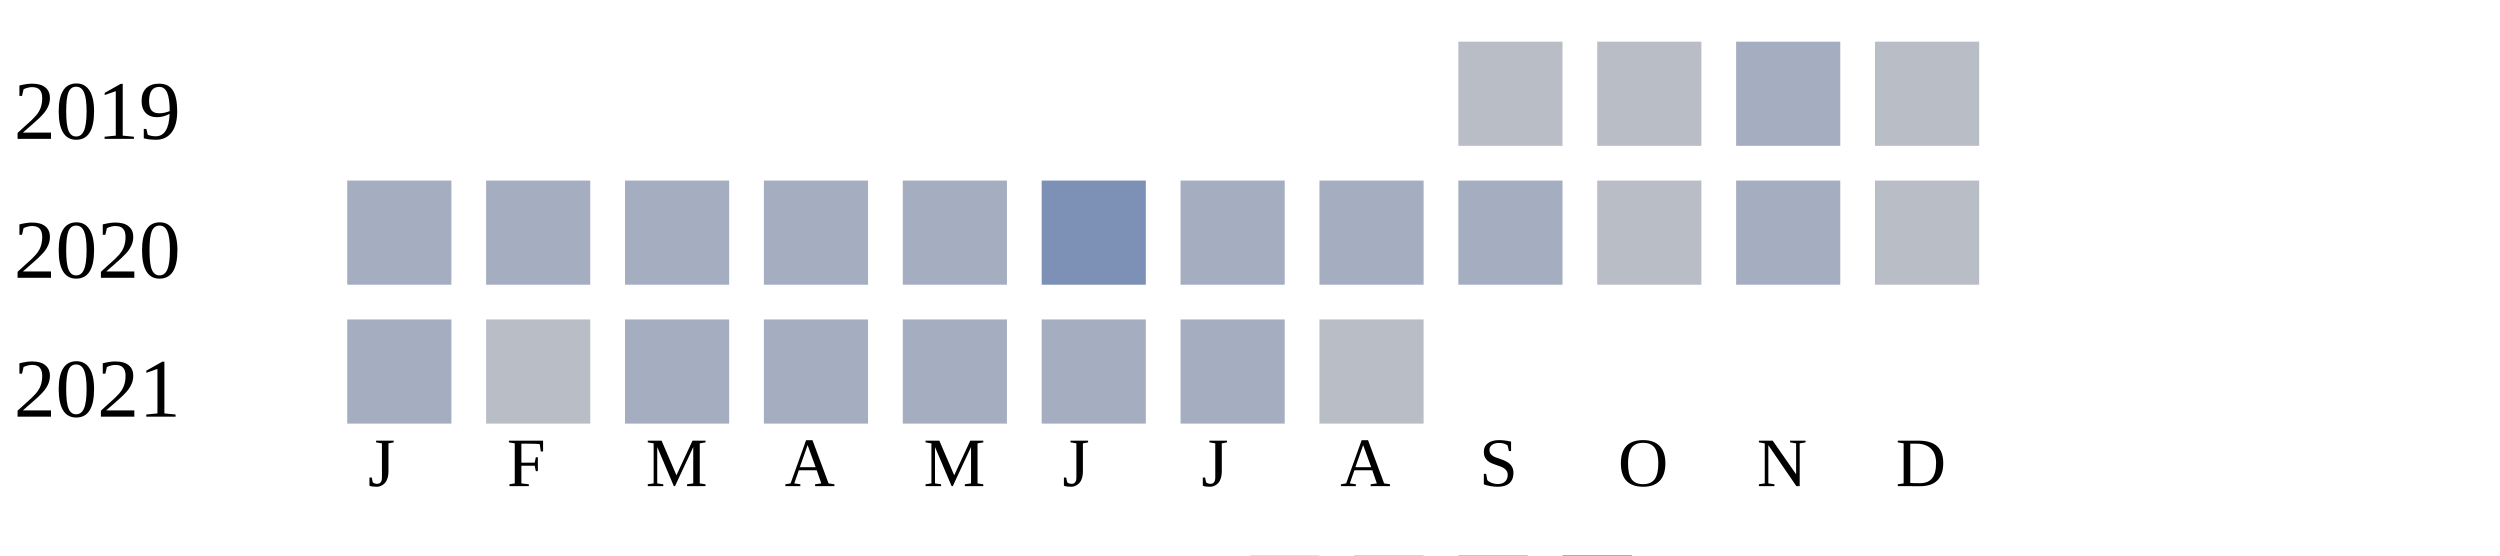
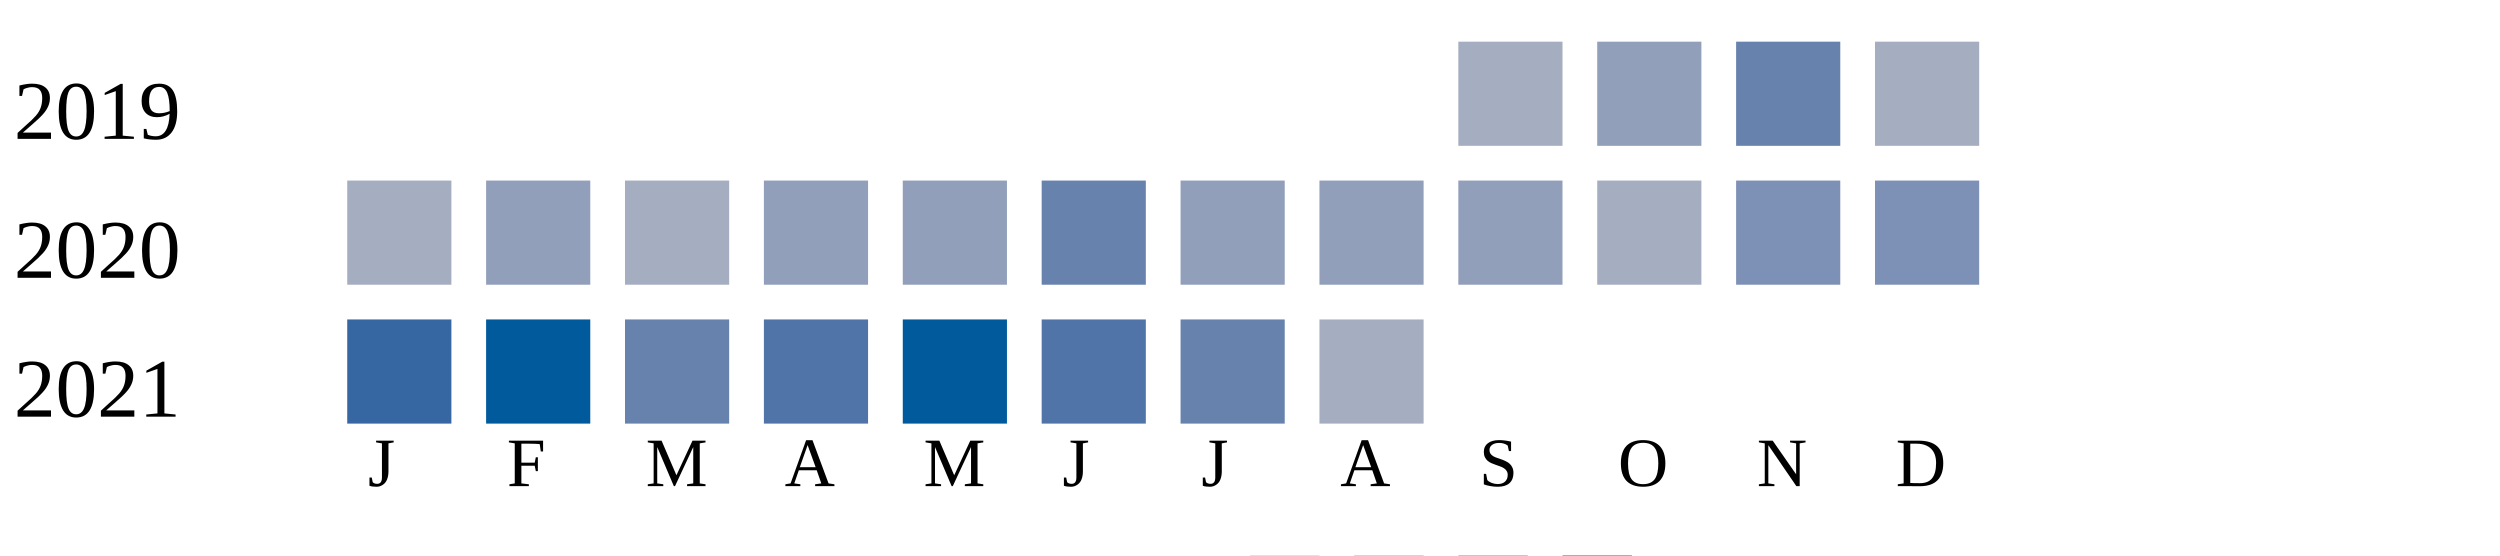
<svg xmlns="http://www.w3.org/2000/svg" width="360" height="80">
  <g transform="translate(0 0)">
    <text x="2" y="20">2019</text>
-     <rect x="210" y="6" width="15" height="15" fill="#b9bdc6" />
-     <rect x="230" y="6" width="15" height="15" fill="#b9bdc6" />
-     <rect x="250" y="6" width="15" height="15" fill="#a5aec0" />
-     <rect x="270" y="6" width="15" height="15" fill="#b9bdc6" />
+     <rect x="210" y="6" width="15" height="15" fill="#a5aec0" />
+     <rect x="230" y="6" width="15" height="15" fill="#919fba" />
+     <rect x="250" y="6" width="15" height="15" fill="#6882ae" />
+     <rect x="270" y="6" width="15" height="15" fill="#a5aec0" />
  </g>
  <g transform="translate(0 20)">
    <text x="2" y="20">2020</text>
    <rect x="50" y="6" width="15" height="15" fill="#a5aec0" />
-     <rect x="70" y="6" width="15" height="15" fill="#a5aec0" />
+     <rect x="70" y="6" width="15" height="15" fill="#919fba" />
    <rect x="90" y="6" width="15" height="15" fill="#a5aec0" />
-     <rect x="110" y="6" width="15" height="15" fill="#a5aec0" />
-     <rect x="130" y="6" width="15" height="15" fill="#a5aec0" />
-     <rect x="150" y="6" width="15" height="15" fill="#7d90b5" />
-     <rect x="170" y="6" width="15" height="15" fill="#a5aec0" />
-     <rect x="190" y="6" width="15" height="15" fill="#a5aec0" />
-     <rect x="210" y="6" width="15" height="15" fill="#a5aec0" />
-     <rect x="230" y="6" width="15" height="15" fill="#b9bdc6" />
-     <rect x="250" y="6" width="15" height="15" fill="#a5aec0" />
-     <rect x="270" y="6" width="15" height="15" fill="#b9bdc6" />
+     <rect x="110" y="6" width="15" height="15" fill="#919fba" />
+     <rect x="130" y="6" width="15" height="15" fill="#919fba" />
+     <rect x="150" y="6" width="15" height="15" fill="#6882ae" />
+     <rect x="170" y="6" width="15" height="15" fill="#919fba" />
+     <rect x="190" y="6" width="15" height="15" fill="#919fba" />
+     <rect x="210" y="6" width="15" height="15" fill="#919fba" />
+     <rect x="230" y="6" width="15" height="15" fill="#a5aec0" />
+     <rect x="250" y="6" width="15" height="15" fill="#7d90b5" />
+     <rect x="270" y="6" width="15" height="15" fill="#7d90b5" />
  </g>
  <g transform="translate(0 40)">
    <text x="2" y="20">2021</text>
-     <rect x="50" y="6" width="15" height="15" fill="#a5aec0" />
-     <rect x="70" y="6" width="15" height="15" fill="#b9bdc6" />
-     <rect x="90" y="6" width="15" height="15" fill="#a5aec0" />
-     <rect x="110" y="6" width="15" height="15" fill="#a5aec0" />
-     <rect x="130" y="6" width="15" height="15" fill="#a5aec0" />
-     <rect x="150" y="6" width="15" height="15" fill="#a5aec0" />
-     <rect x="170" y="6" width="15" height="15" fill="#a5aec0" />
-     <rect x="190" y="6" width="15" height="15" fill="#b9bdc6" />
+     <rect x="50" y="6" width="15" height="15" fill="#3667a2" />
+     <rect x="70" y="6" width="15" height="15" fill="#005a9c" />
+     <rect x="90" y="6" width="15" height="15" fill="#6882ae" />
+     <rect x="110" y="6" width="15" height="15" fill="#5174a8" />
+     <rect x="130" y="6" width="15" height="15" fill="#005a9c" />
+     <rect x="150" y="6" width="15" height="15" fill="#5174a8" />
+     <rect x="170" y="6" width="15" height="15" fill="#6882ae" />
+     <rect x="190" y="6" width="15" height="15" fill="#a5aec0" />
  </g>
  <text style="font-size: 10px; text-align: center" x="53" y="70">J</text>
  <text style="font-size: 10px; text-align: center" x="73" y="70">F</text>
  <text style="font-size: 10px; text-align: center" x="93" y="70">M</text>
  <text style="font-size: 10px; text-align: center" x="113" y="70">A</text>
  <text style="font-size: 10px; text-align: center" x="133" y="70">M</text>
  <text style="font-size: 10px; text-align: center" x="153" y="70">J</text>
  <text style="font-size: 10px; text-align: center" x="173" y="70">J</text>
  <text style="font-size: 10px; text-align: center" x="193" y="70">A</text>
  <text style="font-size: 10px; text-align: center" x="213" y="70">S</text>
  <text style="font-size: 10px; text-align: center" x="233" y="70">O</text>
  <text style="font-size: 10px; text-align: center" x="253" y="70">N</text>
  <text style="font-size: 10px; text-align: center" x="273" y="70">D</text>
  <text style="font-size: 10px;" x="155" y="89">Less</text>
  <rect fill="#b9bdc6" width="10" height="10" x="180" y="80" />
  <rect fill="#919fba" width="10" height="10" x="195" y="80" />
  <rect fill="#6882ae" width="10" height="10" x="210" y="80" />
  <rect fill="#005a9c" width="10" height="10" x="225" y="80" />
  <text x="240" y="89" style="font-size: 10px;">More</text>
</svg>
